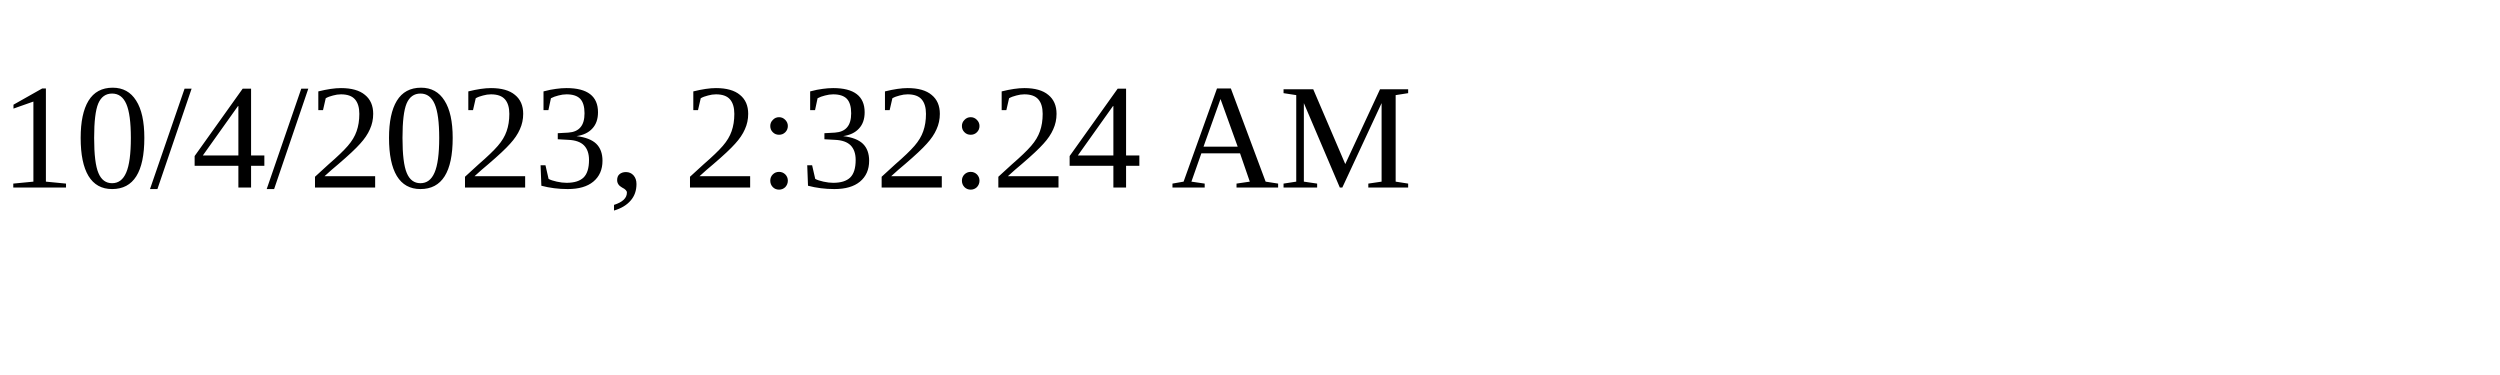
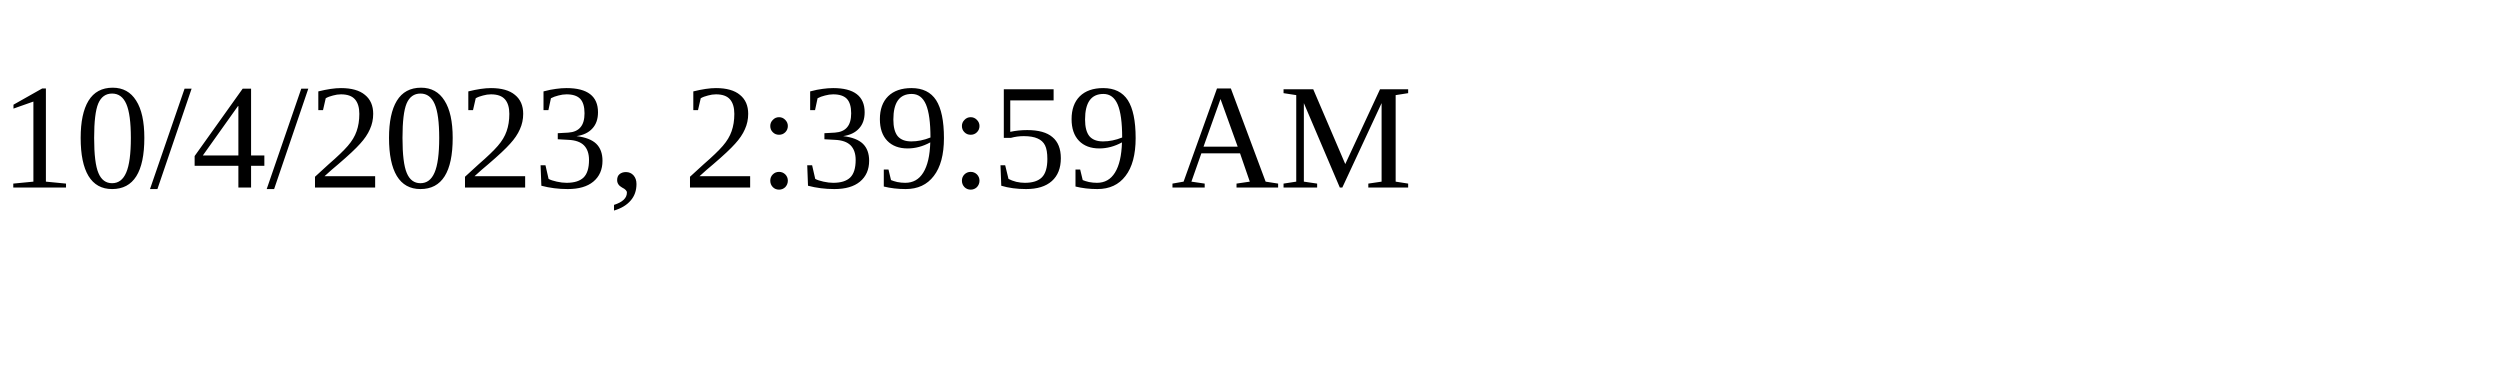
<svg xmlns="http://www.w3.org/2000/svg" height="30" width="200">
-   <text x="0" y="15">10/4/2023, 2:32:24 AM</text>
+   <text x="0" y="15">10/4/2023, 2:39:59 AM</text>
</svg>
